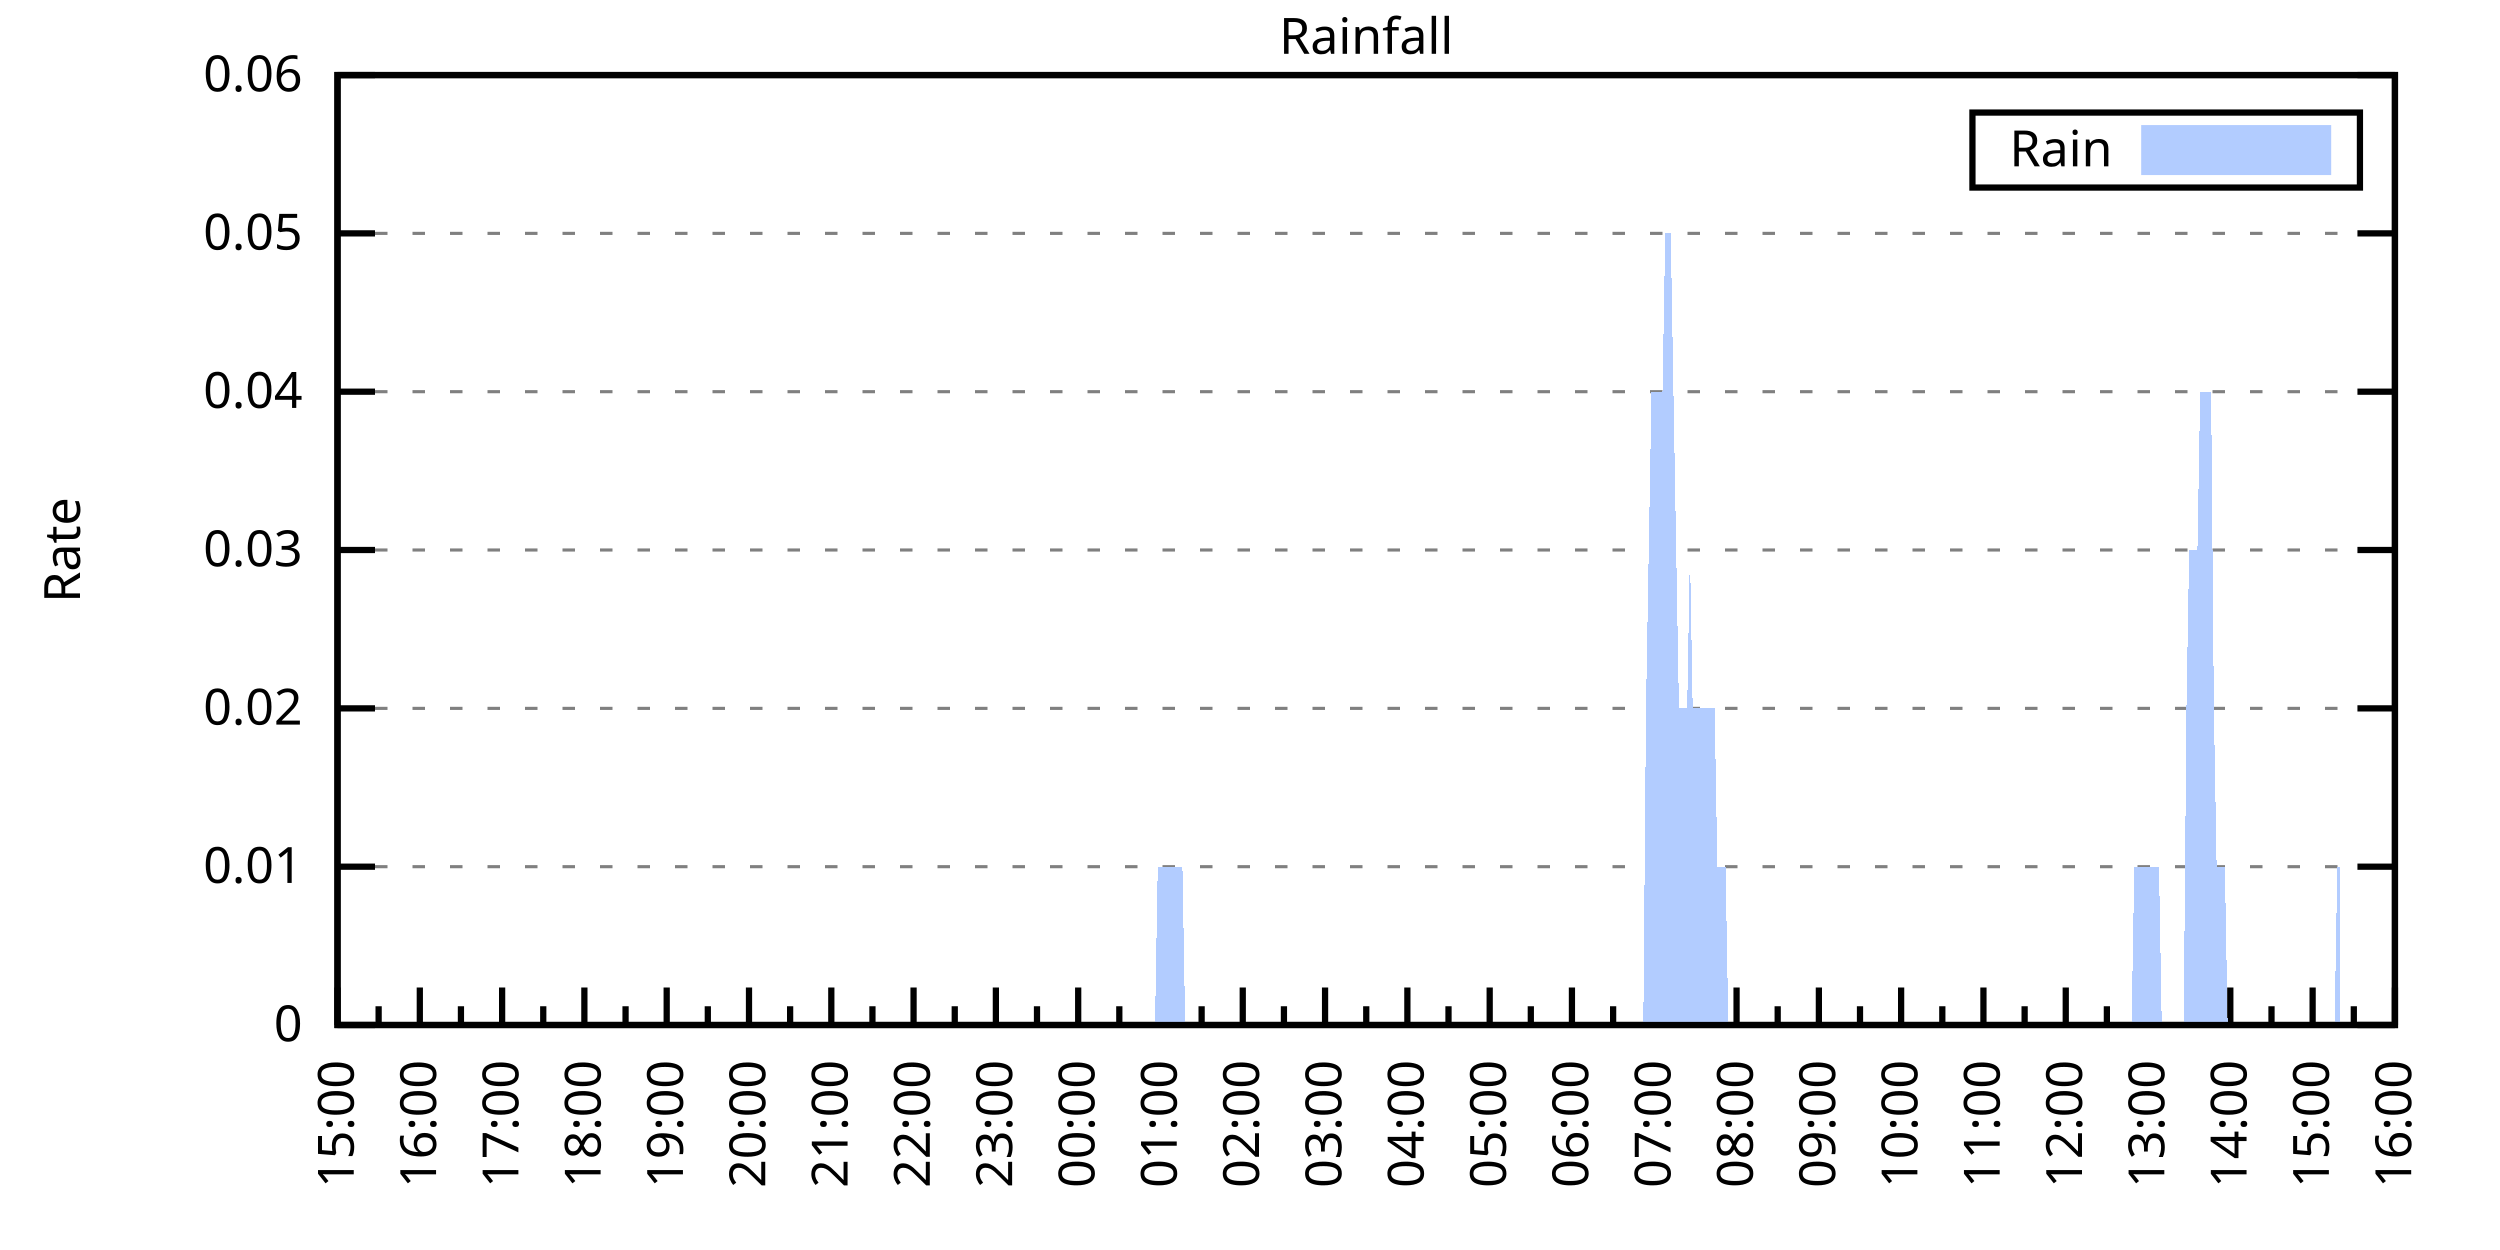
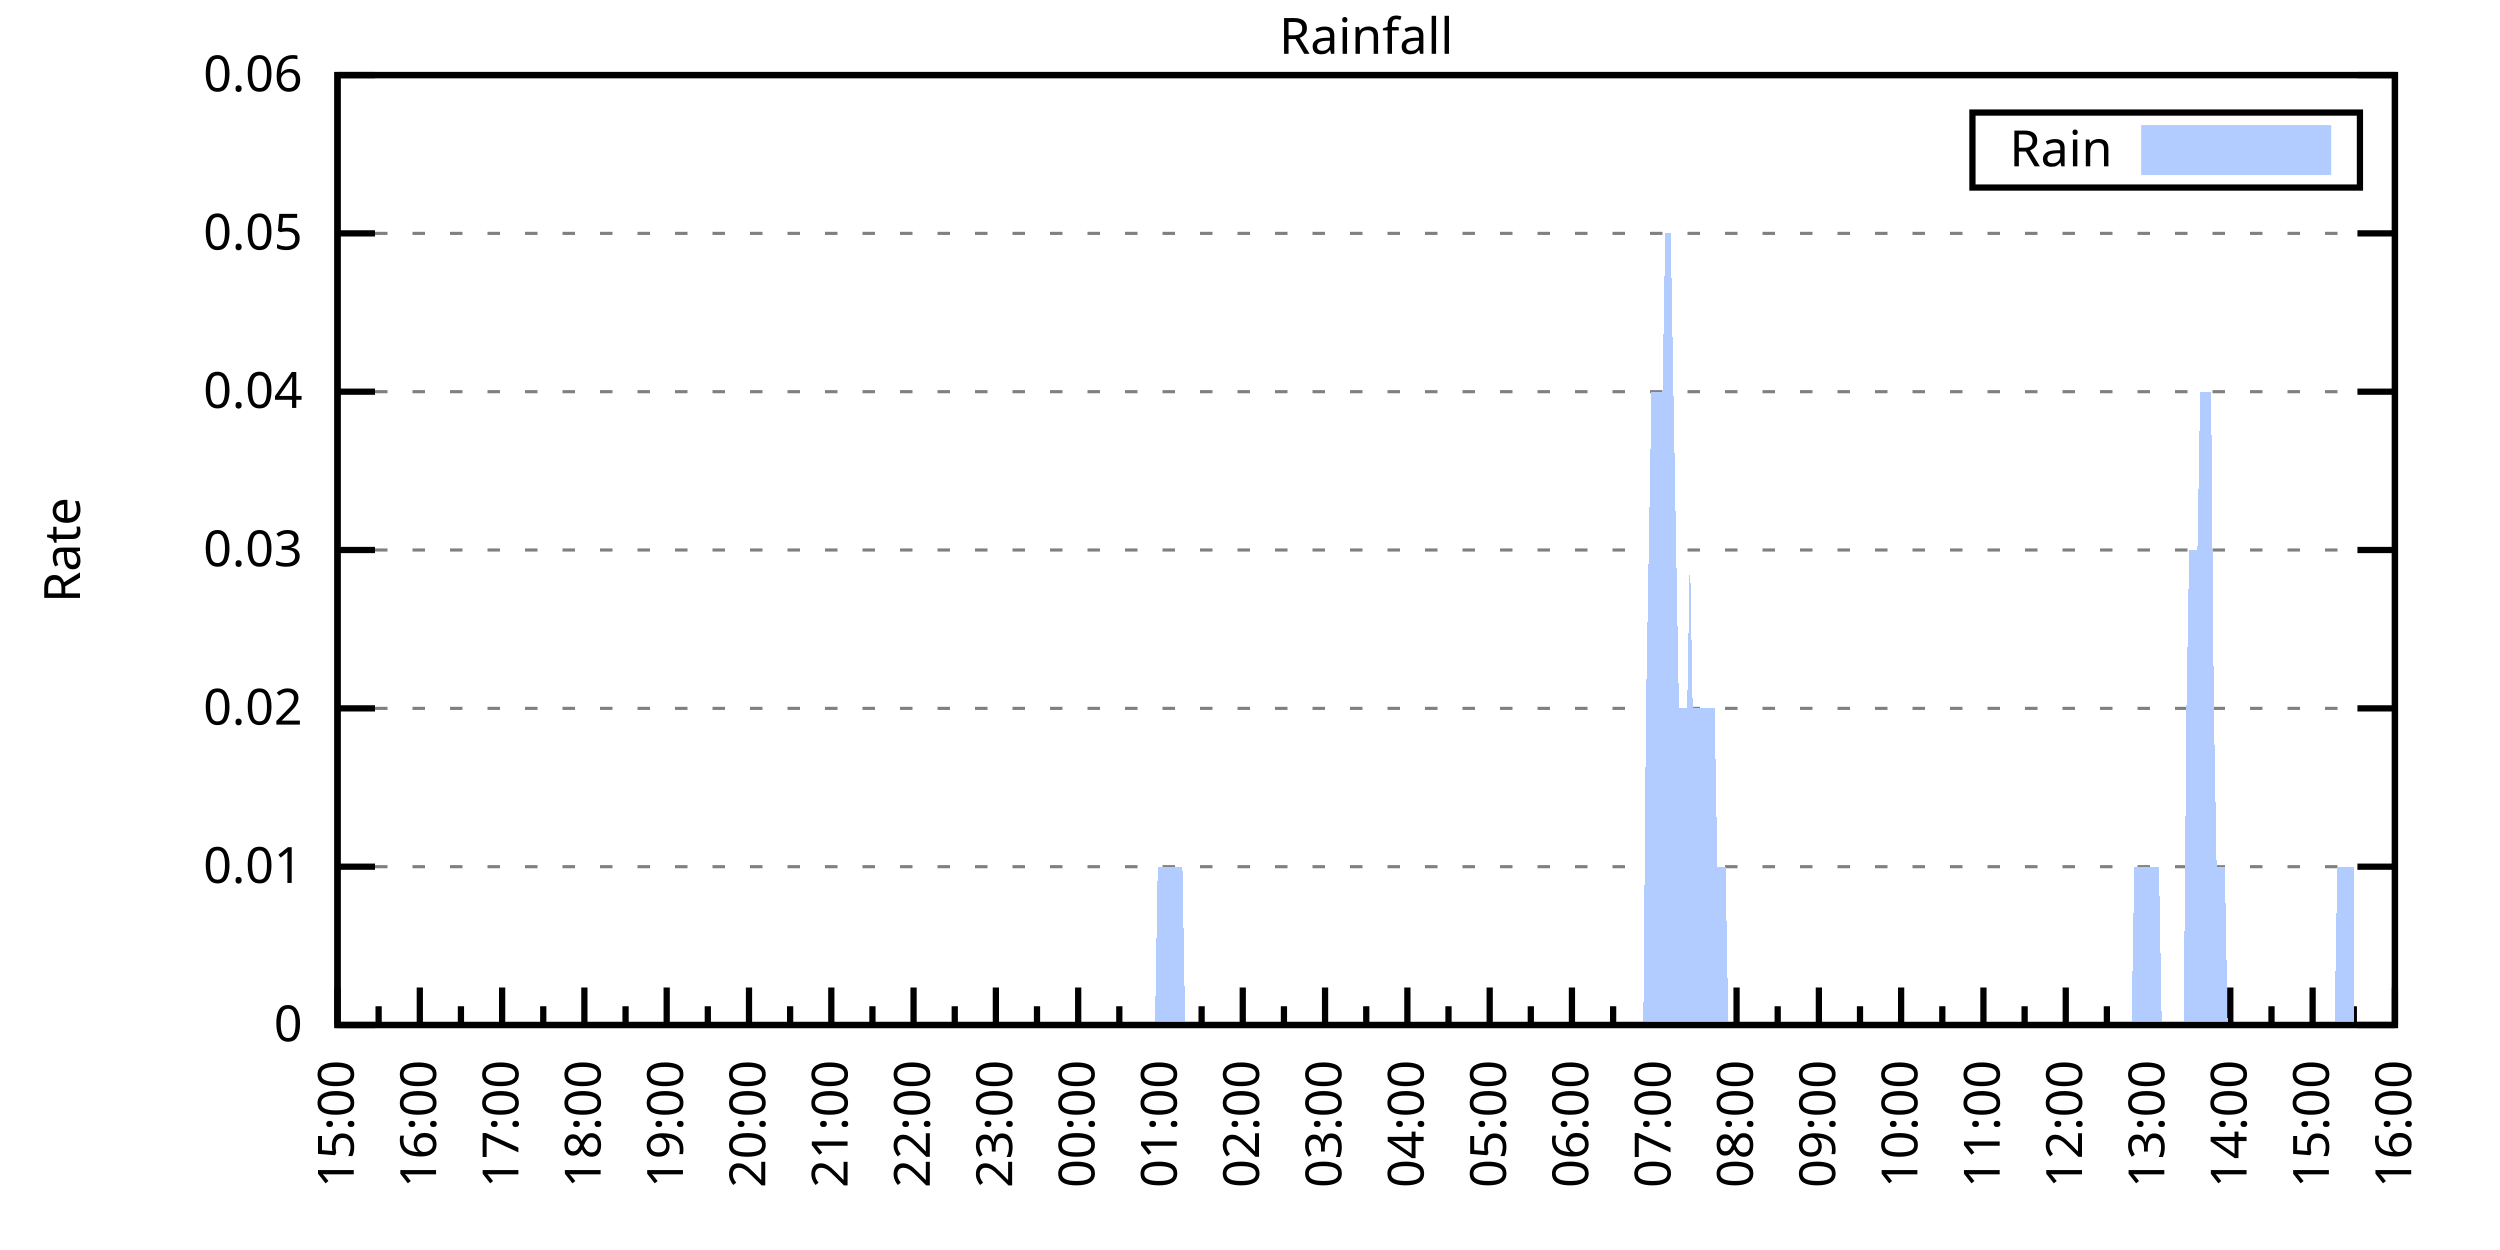
<svg xmlns="http://www.w3.org/2000/svg" xmlns:xlink="http://www.w3.org/1999/xlink" width="400" height="200" viewBox="0 0 400 200">
  <g id="gnuplot_canvas">
    <rect x="0" y="0" width="400" height="200" fill="none" />
    <defs>
      <circle id="gpDot" r="0.5" stroke-width="0.5" stroke="currentColor" />
      <path id="gpPt0" stroke-width="0.333" stroke="currentColor" d="M-1,0 h2 M0,-1 v2" />
      <path id="gpPt1" stroke-width="0.333" stroke="currentColor" d="M-1,-1 L1,1 M1,-1 L-1,1" />
      <path id="gpPt2" stroke-width="0.333" stroke="currentColor" d="M-1,0 L1,0 M0,-1 L0,1 M-1,-1 L1,1 M-1,1 L1,-1" />
      <rect id="gpPt3" stroke-width="0.333" stroke="currentColor" x="-1" y="-1" width="2" height="2" />
      <rect id="gpPt4" stroke-width="0.333" stroke="currentColor" fill="currentColor" x="-1" y="-1" width="2" height="2" />
      <circle id="gpPt5" stroke-width="0.333" stroke="currentColor" cx="0" cy="0" r="1" />
      <use xlink:href="#gpPt5" id="gpPt6" fill="currentColor" stroke="none" />
      <path id="gpPt7" stroke-width="0.333" stroke="currentColor" d="M0,-1.33 L-1.33,0.67 L1.33,0.67 z" />
      <use xlink:href="#gpPt7" id="gpPt8" fill="currentColor" stroke="none" />
      <use xlink:href="#gpPt7" id="gpPt9" stroke="currentColor" transform="rotate(180)" />
      <use xlink:href="#gpPt9" id="gpPt10" fill="currentColor" stroke="none" />
      <use xlink:href="#gpPt3" id="gpPt11" stroke="currentColor" transform="rotate(45)" />
      <use xlink:href="#gpPt11" id="gpPt12" fill="currentColor" stroke="none" />
      <path id="gpPt13" stroke-width="0.333" stroke="currentColor" d="M0,1.330 L1.265,0.411 L0.782,-1.067 L-0.782,-1.076 L-1.265,0.411 z" />
      <use xlink:href="#gpPt13" id="gpPt14" fill="currentColor" stroke="none" />
      <filter id="textbox" filterUnits="objectBoundingBox" x="0" y="0" height="1" width="1">
        <feFlood flood-color="white" flood-opacity="1" result="bgnd" />
        <feComposite in="SourceGraphic" in2="bgnd" operator="atop" />
      </filter>
      <filter id="greybox" filterUnits="objectBoundingBox" x="0" y="0" height="1" width="1">
        <feFlood flood-color="lightgrey" flood-opacity="1" result="grey" />
        <feComposite in="SourceGraphic" in2="grey" operator="atop" />
      </filter>
    </defs>
    <g fill="none" color="white" stroke="currentColor" stroke-width="1.00" stroke-linecap="butt" stroke-linejoin="miter">
</g>
    <g fill="none" color="black" stroke="currentColor" stroke-width="1.00" stroke-linecap="butt" stroke-linejoin="miter">
      <g stroke="none" shape-rendering="crispEdges">
        <polygon fill="rgb(255, 255, 255)" points="54.00,164.00 383.18,164.00 383.18,12.02 54.00,12.02 " />
      </g>
    </g>
    <g fill="none" color="black" stroke="currentColor" stroke-width="1.00" stroke-linecap="butt" stroke-linejoin="miter">
</g>
    <g fill="none" color="black" stroke="black" stroke-width="0.50" stroke-linecap="butt" stroke-linejoin="miter">
</g>
    <g fill="none" color="gray" stroke="currentColor" stroke-width="0.50" stroke-linecap="butt" stroke-linejoin="miter">
      <path stroke="gray" stroke-dasharray="2,4" class="gridline" d="M54.00,164.00 L383.19,164.00  " />
    </g>
    <g fill="none" color="gray" stroke="gray" stroke-width="1.00" stroke-linecap="butt" stroke-linejoin="miter">
</g>
    <g fill="none" color="black" stroke="currentColor" stroke-width="1.00" stroke-linecap="butt" stroke-linejoin="miter">
      <path stroke="black" d="M54.00,164.00 L60.00,164.00 M383.19,164.00 L377.19,164.00  " />
      <g transform="translate(48.40,166.60)" stroke="none" fill="black" font-family="Sans" font-size="8.00" text-anchor="end">
        <text>
          <tspan font-family="Sans"> 0</tspan>
        </text>
      </g>
    </g>
    <g fill="none" color="black" stroke="currentColor" stroke-width="1.00" stroke-linecap="butt" stroke-linejoin="miter">
</g>
    <g fill="none" color="black" stroke="black" stroke-width="0.50" stroke-linecap="butt" stroke-linejoin="miter">
</g>
    <g fill="none" color="gray" stroke="currentColor" stroke-width="0.50" stroke-linecap="butt" stroke-linejoin="miter">
      <path stroke="gray" stroke-dasharray="2,4" class="gridline" d="M54.00,138.67 L383.19,138.67  " />
    </g>
    <g fill="none" color="gray" stroke="gray" stroke-width="1.00" stroke-linecap="butt" stroke-linejoin="miter">
</g>
    <g fill="none" color="black" stroke="currentColor" stroke-width="1.00" stroke-linecap="butt" stroke-linejoin="miter">
      <path stroke="black" d="M54.00,138.67 L60.00,138.67 M383.19,138.67 L377.19,138.67  " />
      <g transform="translate(48.40,141.27)" stroke="none" fill="black" font-family="Sans" font-size="8.00" text-anchor="end">
        <text>
          <tspan font-family="Sans"> 0.01</tspan>
        </text>
      </g>
    </g>
    <g fill="none" color="black" stroke="currentColor" stroke-width="1.00" stroke-linecap="butt" stroke-linejoin="miter">
</g>
    <g fill="none" color="black" stroke="black" stroke-width="0.50" stroke-linecap="butt" stroke-linejoin="miter">
</g>
    <g fill="none" color="gray" stroke="currentColor" stroke-width="0.50" stroke-linecap="butt" stroke-linejoin="miter">
      <path stroke="gray" stroke-dasharray="2,4" class="gridline" d="M54.00,113.34 L383.19,113.34  " />
    </g>
    <g fill="none" color="gray" stroke="gray" stroke-width="1.00" stroke-linecap="butt" stroke-linejoin="miter">
</g>
    <g fill="none" color="black" stroke="currentColor" stroke-width="1.00" stroke-linecap="butt" stroke-linejoin="miter">
      <path stroke="black" d="M54.00,113.34 L60.00,113.34 M383.19,113.34 L377.19,113.34  " />
      <g transform="translate(48.40,115.94)" stroke="none" fill="black" font-family="Sans" font-size="8.00" text-anchor="end">
        <text>
          <tspan font-family="Sans"> 0.02</tspan>
        </text>
      </g>
    </g>
    <g fill="none" color="black" stroke="currentColor" stroke-width="1.00" stroke-linecap="butt" stroke-linejoin="miter">
</g>
    <g fill="none" color="black" stroke="black" stroke-width="0.50" stroke-linecap="butt" stroke-linejoin="miter">
</g>
    <g fill="none" color="gray" stroke="currentColor" stroke-width="0.50" stroke-linecap="butt" stroke-linejoin="miter">
      <path stroke="gray" stroke-dasharray="2,4" class="gridline" d="M54.00,88.00 L383.19,88.00  " />
    </g>
    <g fill="none" color="gray" stroke="gray" stroke-width="1.00" stroke-linecap="butt" stroke-linejoin="miter">
</g>
    <g fill="none" color="black" stroke="currentColor" stroke-width="1.00" stroke-linecap="butt" stroke-linejoin="miter">
      <path stroke="black" d="M54.00,88.00 L60.00,88.00 M383.19,88.00 L377.19,88.00  " />
      <g transform="translate(48.40,90.60)" stroke="none" fill="black" font-family="Sans" font-size="8.00" text-anchor="end">
        <text>
          <tspan font-family="Sans"> 0.03</tspan>
        </text>
      </g>
    </g>
    <g fill="none" color="black" stroke="currentColor" stroke-width="1.00" stroke-linecap="butt" stroke-linejoin="miter">
</g>
    <g fill="none" color="black" stroke="black" stroke-width="0.50" stroke-linecap="butt" stroke-linejoin="miter">
</g>
    <g fill="none" color="gray" stroke="currentColor" stroke-width="0.50" stroke-linecap="butt" stroke-linejoin="miter">
      <path stroke="gray" stroke-dasharray="2,4" class="gridline" d="M54.00,62.67 L383.19,62.67  " />
    </g>
    <g fill="none" color="gray" stroke="gray" stroke-width="1.00" stroke-linecap="butt" stroke-linejoin="miter">
</g>
    <g fill="none" color="black" stroke="currentColor" stroke-width="1.00" stroke-linecap="butt" stroke-linejoin="miter">
      <path stroke="black" d="M54.00,62.67 L60.00,62.67 M383.19,62.67 L377.19,62.67  " />
      <g transform="translate(48.40,65.27)" stroke="none" fill="black" font-family="Sans" font-size="8.00" text-anchor="end">
        <text>
          <tspan font-family="Sans"> 0.04</tspan>
        </text>
      </g>
    </g>
    <g fill="none" color="black" stroke="currentColor" stroke-width="1.00" stroke-linecap="butt" stroke-linejoin="miter">
</g>
    <g fill="none" color="black" stroke="black" stroke-width="0.50" stroke-linecap="butt" stroke-linejoin="miter">
</g>
    <g fill="none" color="gray" stroke="currentColor" stroke-width="0.50" stroke-linecap="butt" stroke-linejoin="miter">
      <path stroke="gray" stroke-dasharray="2,4" class="gridline" d="M54.00,37.34 L383.19,37.34  " />
    </g>
    <g fill="none" color="gray" stroke="gray" stroke-width="1.00" stroke-linecap="butt" stroke-linejoin="miter">
</g>
    <g fill="none" color="black" stroke="currentColor" stroke-width="1.00" stroke-linecap="butt" stroke-linejoin="miter">
      <path stroke="black" d="M54.00,37.34 L60.00,37.34 M383.19,37.34 L377.19,37.34  " />
      <g transform="translate(48.40,39.94)" stroke="none" fill="black" font-family="Sans" font-size="8.00" text-anchor="end">
        <text>
          <tspan font-family="Sans"> 0.05</tspan>
        </text>
      </g>
    </g>
    <g fill="none" color="black" stroke="currentColor" stroke-width="1.00" stroke-linecap="butt" stroke-linejoin="miter">
</g>
    <g fill="none" color="black" stroke="black" stroke-width="0.50" stroke-linecap="butt" stroke-linejoin="miter">
</g>
    <g fill="none" color="gray" stroke="currentColor" stroke-width="0.50" stroke-linecap="butt" stroke-linejoin="miter">
      <path stroke="gray" stroke-dasharray="2,4" class="gridline" d="M54.00,12.01 L383.19,12.01  " />
    </g>
    <g fill="none" color="gray" stroke="gray" stroke-width="1.00" stroke-linecap="butt" stroke-linejoin="miter">
</g>
    <g fill="none" color="black" stroke="currentColor" stroke-width="1.00" stroke-linecap="butt" stroke-linejoin="miter">
      <path stroke="black" d="M54.00,12.01 L60.00,12.01 M383.19,12.01 L377.19,12.01  " />
      <g transform="translate(48.40,14.61)" stroke="none" fill="black" font-family="Sans" font-size="8.00" text-anchor="end">
        <text>
          <tspan font-family="Sans"> 0.06</tspan>
        </text>
      </g>
    </g>
    <g fill="none" color="black" stroke="currentColor" stroke-width="1.00" stroke-linecap="butt" stroke-linejoin="miter">
      <path stroke="black" d="M54.00,164.00 L54.00,158.00  " />
      <g transform="translate(56.60,169.60) rotate(270)" stroke="none" fill="black" font-family="Sans" font-size="8.00" text-anchor="end">
        <text>
          <tspan font-family="Sans">15:00</tspan>
        </text>
      </g>
    </g>
    <g fill="none" color="black" stroke="currentColor" stroke-width="1.00" stroke-linecap="butt" stroke-linejoin="miter">
      <path stroke="black" d="M60.58,164.00 L60.58,161.00 M67.17,164.00 L67.17,158.00  " />
      <g transform="translate(69.77,169.60) rotate(270)" stroke="none" fill="black" font-family="Sans" font-size="8.00" text-anchor="end">
        <text>
          <tspan font-family="Sans">16:00</tspan>
        </text>
      </g>
    </g>
    <g fill="none" color="black" stroke="currentColor" stroke-width="1.00" stroke-linecap="butt" stroke-linejoin="miter">
      <path stroke="black" d="M73.75,164.00 L73.75,161.00 M80.34,164.00 L80.34,158.00  " />
      <g transform="translate(82.94,169.60) rotate(270)" stroke="none" fill="black" font-family="Sans" font-size="8.00" text-anchor="end">
        <text>
          <tspan font-family="Sans">17:00</tspan>
        </text>
      </g>
    </g>
    <g fill="none" color="black" stroke="currentColor" stroke-width="1.00" stroke-linecap="butt" stroke-linejoin="miter">
      <path stroke="black" d="M86.92,164.00 L86.92,161.00 M93.50,164.00 L93.50,158.00  " />
      <g transform="translate(96.10,169.60) rotate(270)" stroke="none" fill="black" font-family="Sans" font-size="8.00" text-anchor="end">
        <text>
          <tspan font-family="Sans">18:00</tspan>
        </text>
      </g>
    </g>
    <g fill="none" color="black" stroke="currentColor" stroke-width="1.00" stroke-linecap="butt" stroke-linejoin="miter">
      <path stroke="black" d="M100.09,164.00 L100.09,161.00 M106.67,164.00 L106.67,158.00  " />
      <g transform="translate(109.27,169.60) rotate(270)" stroke="none" fill="black" font-family="Sans" font-size="8.00" text-anchor="end">
        <text>
          <tspan font-family="Sans">19:00</tspan>
        </text>
      </g>
    </g>
    <g fill="none" color="black" stroke="currentColor" stroke-width="1.00" stroke-linecap="butt" stroke-linejoin="miter">
      <path stroke="black" d="M113.25,164.00 L113.25,161.00 M119.84,164.00 L119.84,158.00  " />
      <g transform="translate(122.44,169.60) rotate(270)" stroke="none" fill="black" font-family="Sans" font-size="8.00" text-anchor="end">
        <text>
          <tspan font-family="Sans">20:00</tspan>
        </text>
      </g>
    </g>
    <g fill="none" color="black" stroke="currentColor" stroke-width="1.00" stroke-linecap="butt" stroke-linejoin="miter">
      <path stroke="black" d="M126.42,164.00 L126.42,161.00 M133.01,164.00 L133.01,158.00  " />
      <g transform="translate(135.61,169.60) rotate(270)" stroke="none" fill="black" font-family="Sans" font-size="8.00" text-anchor="end">
        <text>
          <tspan font-family="Sans">21:00</tspan>
        </text>
      </g>
    </g>
    <g fill="none" color="black" stroke="currentColor" stroke-width="1.00" stroke-linecap="butt" stroke-linejoin="miter">
      <path stroke="black" d="M139.59,164.00 L139.59,161.00 M146.17,164.00 L146.17,158.00  " />
      <g transform="translate(148.77,169.60) rotate(270)" stroke="none" fill="black" font-family="Sans" font-size="8.00" text-anchor="end">
        <text>
          <tspan font-family="Sans">22:00</tspan>
        </text>
      </g>
    </g>
    <g fill="none" color="black" stroke="currentColor" stroke-width="1.00" stroke-linecap="butt" stroke-linejoin="miter">
      <path stroke="black" d="M152.76,164.00 L152.76,161.00 M159.34,164.00 L159.34,158.00  " />
      <g transform="translate(161.94,169.60) rotate(270)" stroke="none" fill="black" font-family="Sans" font-size="8.00" text-anchor="end">
        <text>
          <tspan font-family="Sans">23:00</tspan>
        </text>
      </g>
    </g>
    <g fill="none" color="black" stroke="currentColor" stroke-width="1.00" stroke-linecap="butt" stroke-linejoin="miter">
      <path stroke="black" d="M165.92,164.00 L165.92,161.00 M172.51,164.00 L172.51,158.00  " />
      <g transform="translate(175.11,169.60) rotate(270)" stroke="none" fill="black" font-family="Sans" font-size="8.00" text-anchor="end">
        <text>
          <tspan font-family="Sans">00:00</tspan>
        </text>
      </g>
    </g>
    <g fill="none" color="black" stroke="currentColor" stroke-width="1.00" stroke-linecap="butt" stroke-linejoin="miter">
      <path stroke="black" d="M179.09,164.00 L179.09,161.00 M185.68,164.00 L185.68,158.00  " />
      <g transform="translate(188.28,169.60) rotate(270)" stroke="none" fill="black" font-family="Sans" font-size="8.00" text-anchor="end">
        <text>
          <tspan font-family="Sans">01:00</tspan>
        </text>
      </g>
    </g>
    <g fill="none" color="black" stroke="currentColor" stroke-width="1.00" stroke-linecap="butt" stroke-linejoin="miter">
      <path stroke="black" d="M192.26,164.00 L192.26,161.00 M198.84,164.00 L198.84,158.00  " />
      <g transform="translate(201.44,169.60) rotate(270)" stroke="none" fill="black" font-family="Sans" font-size="8.00" text-anchor="end">
        <text>
          <tspan font-family="Sans">02:00</tspan>
        </text>
      </g>
    </g>
    <g fill="none" color="black" stroke="currentColor" stroke-width="1.00" stroke-linecap="butt" stroke-linejoin="miter">
      <path stroke="black" d="M205.43,164.00 L205.43,161.00 M212.01,164.00 L212.01,158.00  " />
      <g transform="translate(214.61,169.60) rotate(270)" stroke="none" fill="black" font-family="Sans" font-size="8.00" text-anchor="end">
        <text>
          <tspan font-family="Sans">03:00</tspan>
        </text>
      </g>
    </g>
    <g fill="none" color="black" stroke="currentColor" stroke-width="1.00" stroke-linecap="butt" stroke-linejoin="miter">
      <path stroke="black" d="M218.60,164.00 L218.60,161.00 M225.18,164.00 L225.18,158.00  " />
      <g transform="translate(227.78,169.60) rotate(270)" stroke="none" fill="black" font-family="Sans" font-size="8.00" text-anchor="end">
        <text>
          <tspan font-family="Sans">04:00</tspan>
        </text>
      </g>
    </g>
    <g fill="none" color="black" stroke="currentColor" stroke-width="1.00" stroke-linecap="butt" stroke-linejoin="miter">
      <path stroke="black" d="M231.76,164.00 L231.76,161.00 M238.35,164.00 L238.35,158.00  " />
      <g transform="translate(240.95,169.60) rotate(270)" stroke="none" fill="black" font-family="Sans" font-size="8.00" text-anchor="end">
        <text>
          <tspan font-family="Sans">05:00</tspan>
        </text>
      </g>
    </g>
    <g fill="none" color="black" stroke="currentColor" stroke-width="1.00" stroke-linecap="butt" stroke-linejoin="miter">
      <path stroke="black" d="M244.93,164.00 L244.93,161.00 M251.51,164.00 L251.51,158.00  " />
      <g transform="translate(254.11,169.60) rotate(270)" stroke="none" fill="black" font-family="Sans" font-size="8.00" text-anchor="end">
        <text>
          <tspan font-family="Sans">06:00</tspan>
        </text>
      </g>
    </g>
    <g fill="none" color="black" stroke="currentColor" stroke-width="1.00" stroke-linecap="butt" stroke-linejoin="miter">
      <path stroke="black" d="M258.10,164.00 L258.10,161.00 M264.68,164.00 L264.68,158.00  " />
      <g transform="translate(267.28,169.60) rotate(270)" stroke="none" fill="black" font-family="Sans" font-size="8.00" text-anchor="end">
        <text>
          <tspan font-family="Sans">07:00</tspan>
        </text>
      </g>
    </g>
    <g fill="none" color="black" stroke="currentColor" stroke-width="1.00" stroke-linecap="butt" stroke-linejoin="miter">
      <path stroke="black" d="M271.27,164.00 L271.27,161.00 M277.85,164.00 L277.85,158.00  " />
      <g transform="translate(280.45,169.60) rotate(270)" stroke="none" fill="black" font-family="Sans" font-size="8.00" text-anchor="end">
        <text>
          <tspan font-family="Sans">08:00</tspan>
        </text>
      </g>
    </g>
    <g fill="none" color="black" stroke="currentColor" stroke-width="1.00" stroke-linecap="butt" stroke-linejoin="miter">
      <path stroke="black" d="M284.43,164.00 L284.43,161.00 M291.02,164.00 L291.02,158.00  " />
      <g transform="translate(293.62,169.60) rotate(270)" stroke="none" fill="black" font-family="Sans" font-size="8.00" text-anchor="end">
        <text>
          <tspan font-family="Sans">09:00</tspan>
        </text>
      </g>
    </g>
    <g fill="none" color="black" stroke="currentColor" stroke-width="1.00" stroke-linecap="butt" stroke-linejoin="miter">
      <path stroke="black" d="M297.60,164.00 L297.60,161.00 M304.18,164.00 L304.18,158.00  " />
      <g transform="translate(306.78,169.60) rotate(270)" stroke="none" fill="black" font-family="Sans" font-size="8.00" text-anchor="end">
        <text>
          <tspan font-family="Sans">10:00</tspan>
        </text>
      </g>
    </g>
    <g fill="none" color="black" stroke="currentColor" stroke-width="1.00" stroke-linecap="butt" stroke-linejoin="miter">
      <path stroke="black" d="M310.77,164.00 L310.77,161.00 M317.35,164.00 L317.35,158.00  " />
      <g transform="translate(319.95,169.60) rotate(270)" stroke="none" fill="black" font-family="Sans" font-size="8.00" text-anchor="end">
        <text>
          <tspan font-family="Sans">11:00</tspan>
        </text>
      </g>
    </g>
    <g fill="none" color="black" stroke="currentColor" stroke-width="1.00" stroke-linecap="butt" stroke-linejoin="miter">
      <path stroke="black" d="M323.94,164.00 L323.94,161.00 M330.52,164.00 L330.52,158.00  " />
      <g transform="translate(333.12,169.60) rotate(270)" stroke="none" fill="black" font-family="Sans" font-size="8.00" text-anchor="end">
        <text>
          <tspan font-family="Sans">12:00</tspan>
        </text>
      </g>
    </g>
    <g fill="none" color="black" stroke="currentColor" stroke-width="1.00" stroke-linecap="butt" stroke-linejoin="miter">
      <path stroke="black" d="M337.10,164.00 L337.10,161.00 M343.69,164.00 L343.69,158.00  " />
      <g transform="translate(346.29,169.60) rotate(270)" stroke="none" fill="black" font-family="Sans" font-size="8.00" text-anchor="end">
        <text>
          <tspan font-family="Sans">13:00</tspan>
        </text>
      </g>
    </g>
    <g fill="none" color="black" stroke="currentColor" stroke-width="1.00" stroke-linecap="butt" stroke-linejoin="miter">
      <path stroke="black" d="M350.27,164.00 L350.27,161.00 M356.85,164.00 L356.85,158.00  " />
      <g transform="translate(359.45,169.60) rotate(270)" stroke="none" fill="black" font-family="Sans" font-size="8.00" text-anchor="end">
        <text>
          <tspan font-family="Sans">14:00</tspan>
        </text>
      </g>
    </g>
    <g fill="none" color="black" stroke="currentColor" stroke-width="1.00" stroke-linecap="butt" stroke-linejoin="miter">
      <path stroke="black" d="M363.44,164.00 L363.44,161.00 M370.02,164.00 L370.02,158.00  " />
      <g transform="translate(372.62,169.60) rotate(270)" stroke="none" fill="black" font-family="Sans" font-size="8.00" text-anchor="end">
        <text>
          <tspan font-family="Sans">15:00</tspan>
        </text>
      </g>
    </g>
    <g fill="none" color="black" stroke="currentColor" stroke-width="1.00" stroke-linecap="butt" stroke-linejoin="miter">
      <path stroke="black" d="M376.61,164.00 L376.61,161.00 M383.19,164.00 L383.19,158.00  " />
      <g transform="translate(385.79,169.60) rotate(270)" stroke="none" fill="black" font-family="Sans" font-size="8.00" text-anchor="end">
        <text>
          <tspan font-family="Sans">16:00</tspan>
        </text>
      </g>
    </g>
    <g fill="none" color="black" stroke="currentColor" stroke-width="1.00" stroke-linecap="butt" stroke-linejoin="miter">
</g>
    <g fill="none" color="black" stroke="currentColor" stroke-width="1.00" stroke-linecap="butt" stroke-linejoin="miter">
      <path stroke="black" d="M54.00,12.01 L54.00,164.00 L383.19,164.00 L383.19,12.01 L54.00,12.01 Z  " />
    </g>
    <g fill="none" color="black" stroke="currentColor" stroke-width="1.00" stroke-linecap="butt" stroke-linejoin="miter">
      <g transform="translate(12.80,88.01) rotate(270)" stroke="none" fill="black" font-family="Sans" font-size="8.00" text-anchor="middle">
        <text>
          <tspan font-family="Sans">Rate</tspan>
        </text>
      </g>
    </g>
    <g fill="none" color="black" stroke="currentColor" stroke-width="1.00" stroke-linecap="butt" stroke-linejoin="miter">
</g>
    <g fill="none" color="black" stroke="currentColor" stroke-width="1.00" stroke-linecap="butt" stroke-linejoin="miter">
      <path stroke="black" d="M315.59,30.01 L315.59,18.01 L377.59,18.01 L377.59,30.01 L315.59,30.01 Z  " />
    </g>
    <g id="Rainfall_plot_1">
      <g fill="none" color="white" stroke="black" stroke-width="2.00" stroke-linecap="butt" stroke-linejoin="miter">
</g>
      <g fill="none" color="black" stroke="currentColor" stroke-width="2.00" stroke-linecap="butt" stroke-linejoin="miter">
        <g transform="translate(337.99,26.61)" stroke="none" fill="black" font-family="Sans" font-size="8.00" text-anchor="end">
          <text>
            <tspan font-family="Sans">Rain</tspan>
          </text>
        </g>
      </g>
      <g fill="none" color="black" stroke="currentColor" stroke-width="2.00" stroke-linecap="butt" stroke-linejoin="miter">
        <g stroke="none" shape-rendering="crispEdges">
          <polygon fill="rgb(178, 204, 255)" points="343.59,27.01 371.99,27.01 371.99,21.01 343.59,21.01 " />
        </g>
        <path stroke="rgb(178, 204, 255)" d="M343.59,27.01 L371.99,27.01 L371.99,21.01 L343.59,21.01 L343.59,27.01 Z  " />
      </g>
      <g fill="none" color="black" stroke="currentColor" stroke-width="2.00" stroke-linecap="butt" stroke-linejoin="miter">
        <g stroke="none" shape-rendering="crispEdges">
-           <polygon fill="rgb(178, 204, 255)" points="58.83,164.00 59.27,164.00 59.71,164.00 60.14,164.00 60.58,164.00 61.02,164.00 61.46,164.00 61.90,164.00 62.34,164.00 62.78,164.00 63.22,164.00 63.66,164.00 64.10,164.00 64.53,164.00 64.97,164.00 65.41,164.00 65.85,164.00 66.29,164.00 66.73,164.00 67.17,164.00 67.61,164.00 68.05,164.00 68.48,164.00 68.92,164.00 69.36,164.00 69.80,164.00 70.24,164.00 70.68,164.00 71.12,164.00 71.56,164.00 72.00,164.00 72.43,164.00 72.87,164.00 73.31,164.00 73.75,164.00 74.19,164.00 74.63,164.00 75.07,164.00 75.51,164.00 75.95,164.00 76.38,164.00 76.82,164.00 77.26,164.00 77.70,164.00 78.14,164.00 78.58,164.00 79.02,164.00 79.46,164.00 79.90,164.00 80.34,164.00 80.77,164.00 81.21,164.00 81.65,164.00 82.09,164.00 82.53,164.00 82.97,164.00 83.41,164.00 83.85,164.00 84.29,164.00 84.72,164.00 85.16,164.00 85.60,164.00 86.04,164.00 86.48,164.00 86.92,164.00 87.36,164.00 87.80,164.00 88.24,164.00 88.67,164.00 89.11,164.00 89.55,164.00 89.99,164.00 90.43,164.00 90.87,164.00 91.31,164.00 91.75,164.00 92.19,164.00 92.62,164.00 93.06,164.00 93.50,164.00 93.94,164.00 94.38,164.00 94.82,164.00 95.26,164.00 95.70,164.00 96.14,164.00 96.58,164.00 97.01,164.00 97.45,164.00 97.89,164.00 98.33,164.00 98.77,164.00 99.21,164.00 99.65,164.00 100.09,164.00 100.53,164.00 100.96,164.00 101.40,164.00 101.84,164.00 102.28,164.00 102.72,164.00 103.16,164.00 103.60,164.00 104.04,164.00 104.48,164.00 104.91,164.00 105.35,164.00 105.79,164.00 106.23,164.00 106.67,164.00 107.11,164.00 107.55,164.00 107.99,164.00 108.43,164.00 108.87,164.00 109.30,164.00 109.74,164.00 110.18,164.00 110.62,164.00 111.06,164.00 111.50,164.00 111.94,164.00 112.38,164.00 112.82,164.00 113.25,164.00 113.69,164.00 114.13,164.00 114.57,164.00 115.01,164.00 115.45,164.00 115.89,164.00 116.33,164.00 116.77,164.00 117.20,164.00 117.64,164.00 118.08,164.00 118.52,164.00 118.96,164.00 119.40,164.00 119.84,164.00 120.28,164.00 120.72,164.00 121.15,164.00 121.59,164.00 122.03,164.00 122.47,164.00 122.91,164.00 123.35,164.00 123.79,164.00 124.23,164.00 124.67,164.00 125.11,164.00 125.54,164.00 125.98,164.00 126.42,164.00 126.86,164.00 127.30,164.00 127.74,164.00 128.18,164.00 128.62,164.00 129.06,164.00 129.49,164.00 129.93,164.00 130.37,164.00 130.81,164.00 131.25,164.00 131.69,164.00 132.13,164.00 132.57,164.00 133.01,164.00 133.44,164.00 133.88,164.00 134.32,164.00 134.76,164.00 135.20,164.00 135.64,164.00 136.08,164.00 136.52,164.00 136.96,164.00 137.39,164.00 137.83,164.00 138.27,164.00 138.71,164.00 139.15,164.00 139.59,164.00 140.03,164.00 140.47,164.00 140.91,164.00 141.35,164.00 141.78,164.00 142.22,164.00 142.66,164.00 143.10,164.00 143.54,164.00 143.98,164.00 144.42,164.00 144.86,164.00 145.30,164.00 145.73,164.00 146.17,164.00 146.61,164.00 147.05,164.00 147.49,164.00 147.93,164.00 148.37,164.00 148.81,164.00 149.25,164.00 149.68,164.00 150.12,164.00 150.56,164.00 151.00,164.00 151.44,164.00 151.88,164.00 152.32,164.00 152.76,164.00 153.20,164.00 153.63,164.00 154.07,164.00 154.51,164.00 154.95,164.00 155.39,164.00 155.83,164.00 156.27,164.00 156.71,164.00 157.15,164.00 157.59,164.00 158.02,164.00 158.46,164.00 158.90,164.00 159.34,164.00 159.78,164.00 160.22,164.00 160.66,164.00 161.10,164.00 161.54,164.00 161.97,164.00 162.41,164.00 162.85,164.00 163.29,164.00 163.73,164.00 164.17,164.00 164.61,164.00 165.05,164.00 165.49,164.00 165.92,164.00 166.36,164.00 166.80,164.00 167.24,164.00 167.68,164.00 168.12,164.00 168.56,164.00 169.00,164.00 169.44,164.00 169.87,164.00 170.31,164.00 170.75,164.00 171.19,164.00 171.63,164.00 172.07,164.00 172.51,164.00 172.95,164.00 173.39,164.00 173.83,164.00 174.26,164.00 174.70,164.00 175.14,164.00 175.58,164.00 176.02,164.00 176.46,164.00 176.90,164.00 177.34,164.00 177.78,164.00 178.21,164.00 178.65,164.00 179.09,164.00 179.53,164.00 179.97,164.00 180.41,164.00 180.85,164.00 181.29,164.00 181.73,164.00 182.16,164.00 182.60,164.00 183.04,164.00 183.48,164.00 183.92,164.00 184.36,164.00 184.80,164.00 185.24,138.67 185.68,138.67 186.11,138.67 186.55,138.67 186.99,138.67 187.43,138.67 187.87,138.67 188.31,138.67 188.75,138.67 189.19,138.67 189.63,164.00 190.07,164.00 190.50,164.00 190.94,164.00 191.38,164.00 191.82,164.00 192.26,164.00 192.70,164.00 193.14,164.00 193.58,164.00 194.02,164.00 194.45,164.00 194.89,164.00 195.33,164.00 195.77,164.00 196.21,164.00 196.65,164.00 197.09,164.00 197.53,164.00 197.97,164.00 198.40,164.00 198.84,164.00 199.28,164.00 199.72,164.00 200.16,164.00 200.60,164.00 201.04,164.00 201.48,164.00 201.92,164.00 202.35,164.00 202.79,164.00 203.23,164.00 203.67,164.00 204.11,164.00 204.55,164.00 204.99,164.00 205.43,164.00 205.87,164.00 206.31,164.00 206.74,164.00 207.18,164.00 207.62,164.00 208.06,164.00 208.50,164.00 208.94,164.00 209.38,164.00 209.82,164.00 210.26,164.00 210.69,164.00 211.13,164.00 211.57,164.00 212.01,164.00 212.45,164.00 212.89,164.00 213.33,164.00 213.77,164.00 214.21,164.00 214.64,164.00 215.08,164.00 215.52,164.00 215.96,164.00 216.40,164.00 216.84,164.00 217.28,164.00 217.72,164.00 218.16,164.00 218.60,164.00 219.03,164.00 219.47,164.00 219.91,164.00 220.35,164.00 220.79,164.00 221.23,164.00 221.67,164.00 222.11,164.00 222.55,164.00 222.98,164.00 223.42,164.00 223.86,164.00 224.30,164.00 224.74,164.00 225.18,164.00 225.62,164.00 226.06,164.00 226.50,164.00 226.93,164.00 227.37,164.00 227.81,164.00 228.25,164.00 228.69,164.00 229.13,164.00 229.57,164.00 230.01,164.00 230.45,164.00 230.88,164.00 231.32,164.00 231.76,164.00 232.20,164.00 232.64,164.00 233.08,164.00 233.52,164.00 233.96,164.00 234.40,164.00 234.84,164.00 235.27,164.00 235.71,164.00 236.15,164.00 236.59,164.00 237.03,164.00 237.47,164.00 237.91,164.00 238.35,164.00 238.79,164.00 239.22,164.00 239.66,164.00 240.10,164.00 240.54,164.00 240.98,164.00 241.42,164.00 241.86,164.00 242.30,164.00 242.74,164.00 243.17,164.00 243.61,164.00 244.05,164.00 244.49,164.00 244.93,164.00 245.37,164.00 245.81,164.00 246.25,164.00 246.69,164.00 247.12,164.00 247.56,164.00 248.00,164.00 248.44,164.00 248.88,164.00 249.32,164.00 249.76,164.00 250.20,164.00 250.64,164.00 251.08,164.00 251.51,164.00 251.95,164.00 252.39,164.00 252.83,164.00 253.27,164.00 253.71,164.00 254.15,164.00 254.59,164.00 255.03,164.00 255.46,164.00 255.90,164.00 256.34,164.00 256.78,164.00 257.22,164.00 257.66,164.00 258.10,164.00 258.54,164.00 258.98,164.00 259.41,164.00 259.85,164.00 260.29,164.00 260.73,164.00 261.17,164.00 261.61,164.00 262.05,164.00 262.49,164.00 262.93,164.00 263.36,113.34 263.80,88.00 264.24,62.67 264.68,62.67 265.12,62.67 265.56,62.67 266.00,62.67 266.44,37.34 266.88,37.34 267.32,37.34 267.75,62.67 268.19,88.00 268.63,113.34 269.07,113.34 269.51,113.34 269.95,113.34 270.39,88.00 270.83,113.34 271.27,113.34 271.70,113.34 272.14,113.34 272.58,113.34 273.02,113.34 273.46,113.34 273.90,113.34 274.34,113.34 274.78,138.67 275.22,138.67 275.65,138.67 276.09,138.67 276.53,164.00 276.97,164.00 277.41,164.00 277.85,164.00 278.29,164.00 278.73,164.00 279.17,164.00 279.60,164.00 280.04,164.00 280.48,164.00 280.92,164.00 281.36,164.00 281.80,164.00 282.24,164.00 282.68,164.00 283.12,164.00 283.56,164.00 283.99,164.00 284.43,164.00 284.87,164.00 285.31,164.00 285.75,164.00 286.19,164.00 286.63,164.00 287.07,164.00 287.51,164.00 287.94,164.00 288.38,164.00 288.82,164.00 289.26,164.00 289.70,164.00 290.14,164.00 290.58,164.00 291.02,164.00 291.46,164.00 291.89,164.00 292.33,164.00 292.77,164.00 293.21,164.00 293.65,164.00 294.09,164.00 294.53,164.00 294.97,164.00 295.41,164.00 295.84,164.00 296.28,164.00 296.72,164.00 297.16,164.00 297.60,164.00 298.04,164.00 298.48,164.00 298.92,164.00 299.36,164.00 299.80,164.00 300.23,164.00 300.67,164.00 301.11,164.00 301.55,164.00 301.99,164.00 302.43,164.00 302.87,164.00 303.31,164.00 303.75,164.00 304.18,164.00 304.62,164.00 305.06,164.00 305.50,164.00 305.94,164.00 306.38,164.00 306.82,164.00 307.26,164.00 307.70,164.00 308.13,164.00 308.57,164.00 309.01,164.00 309.45,164.00 309.89,164.00 310.33,164.00 310.77,164.00 311.21,164.00 311.65,164.00 312.08,164.00 312.52,164.00 312.96,164.00 313.40,164.00 313.84,164.00 314.28,164.00 314.72,164.00 315.16,164.00 315.60,164.00 316.04,164.00 316.47,164.00 316.91,164.00 317.35,164.00 317.79,164.00 318.23,164.00 318.67,164.00 319.11,164.00 319.55,164.00 319.99,164.00 320.42,164.00 320.86,164.00 321.30,164.00 321.74,164.00 322.18,164.00 322.62,164.00 323.06,164.00 323.50,164.00 323.94,164.00 324.37,164.00 324.81,164.00 325.25,164.00 325.69,164.00 326.13,164.00 326.57,164.00 327.01,164.00 327.45,164.00 327.89,164.00 328.33,164.00 328.76,164.00 329.20,164.00 329.64,164.00 330.08,164.00 330.52,164.00 330.96,164.00 331.40,164.00 331.84,164.00 332.28,164.00 332.71,164.00 333.15,164.00 333.59,164.00 334.03,164.00 334.47,164.00 334.91,164.00 335.35,164.00 335.79,164.00 336.23,164.00 336.66,164.00 337.10,164.00 337.54,164.00 337.98,164.00 338.42,164.00 338.86,164.00 339.30,164.00 339.74,164.00 340.18,164.00 340.61,164.00 341.05,164.00 341.49,138.67 341.93,138.67 342.37,138.67 342.81,138.67 343.25,138.67 343.69,138.67 344.13,138.67 344.57,138.67 345.00,138.67 345.44,138.67 345.88,164.00 346.32,164.00 346.76,164.00 347.20,164.00 347.64,164.00 348.08,164.00 348.52,164.00 348.95,164.00 349.39,164.00 349.83,113.34 350.27,88.00 350.71,88.00 351.15,88.00 351.59,88.00 352.03,62.67 352.47,62.67 352.90,62.67 353.34,62.67 353.78,62.67 354.22,113.34 354.66,138.67 355.10,138.67 355.54,138.67 355.98,138.67 356.42,164.00 356.85,164.00 357.29,164.00 357.73,164.00 358.17,164.00 358.61,164.00 359.05,164.00 359.49,164.00 359.93,164.00 360.37,164.00 360.81,164.00 361.24,164.00 361.68,164.00 362.12,164.00 362.56,164.00 363.00,164.00 363.44,164.00 363.88,164.00 364.32,164.00 364.76,164.00 365.19,164.00 365.63,164.00 366.07,164.00 366.51,164.00 366.95,164.00 367.39,164.00 367.83,164.00 368.27,164.00 368.71,164.00 369.14,164.00 369.58,164.00 370.02,164.00 370.46,164.00 370.90,164.00 371.34,164.00 371.78,164.00 372.22,164.00 372.66,164.00 373.09,164.00 373.53,164.00 373.97,138.67 374.41,138.67 374.41,164.00 58.83,164.00 " />
+           <polygon fill="rgb(178, 204, 255)" points="61.02,164.00 61.46,164.00 61.90,164.00 62.34,164.00 62.78,164.00 63.22,164.00 63.66,164.00 64.10,164.00 64.53,164.00 64.97,164.00 65.41,164.00 65.85,164.00 66.29,164.00 66.73,164.00 67.17,164.00 67.61,164.00 68.05,164.00 68.48,164.00 68.92,164.00 69.36,164.00 69.80,164.00 70.24,164.00 70.68,164.00 71.12,164.00 71.56,164.00 72.00,164.00 72.43,164.00 72.87,164.00 73.31,164.00 73.75,164.00 74.19,164.00 74.63,164.00 75.07,164.00 75.51,164.00 75.95,164.00 76.38,164.00 76.82,164.00 77.26,164.00 77.70,164.00 78.14,164.00 78.58,164.00 79.02,164.00 79.46,164.00 79.90,164.00 80.34,164.00 80.77,164.00 81.21,164.00 81.65,164.00 82.09,164.00 82.53,164.00 82.97,164.00 83.41,164.00 83.85,164.00 84.29,164.00 84.72,164.00 85.16,164.00 85.60,164.00 86.04,164.00 86.48,164.00 86.92,164.00 87.36,164.00 87.80,164.00 88.24,164.00 88.67,164.00 89.11,164.00 89.55,164.00 89.99,164.00 90.43,164.00 90.87,164.00 91.31,164.00 91.75,164.00 92.19,164.00 92.62,164.00 93.06,164.00 93.50,164.00 93.94,164.00 94.38,164.00 94.82,164.00 95.26,164.00 95.70,164.00 96.14,164.00 96.58,164.00 97.01,164.00 97.45,164.00 97.89,164.00 98.33,164.00 98.77,164.00 99.21,164.00 99.65,164.00 100.09,164.00 100.53,164.00 100.96,164.00 101.40,164.00 101.84,164.00 102.28,164.00 102.72,164.00 103.16,164.00 103.60,164.00 104.04,164.00 104.48,164.00 104.91,164.00 105.35,164.00 105.79,164.00 106.23,164.00 106.67,164.00 107.11,164.00 107.55,164.00 107.99,164.00 108.43,164.00 108.87,164.00 109.30,164.00 109.74,164.00 110.18,164.00 110.62,164.00 111.06,164.00 111.50,164.00 111.94,164.00 112.38,164.00 112.82,164.00 113.25,164.00 113.69,164.00 114.13,164.00 114.57,164.00 115.01,164.00 115.45,164.00 115.89,164.00 116.33,164.00 116.77,164.00 117.20,164.00 117.64,164.00 118.08,164.00 118.52,164.00 118.96,164.00 119.40,164.00 119.84,164.00 120.28,164.00 120.72,164.00 121.15,164.00 121.59,164.00 122.03,164.00 122.47,164.00 122.91,164.00 123.35,164.00 123.79,164.00 124.23,164.00 124.67,164.00 125.11,164.00 125.54,164.00 125.98,164.00 126.42,164.00 126.86,164.00 127.30,164.00 127.74,164.00 128.18,164.00 128.62,164.00 129.06,164.00 129.49,164.00 129.93,164.00 130.37,164.00 130.81,164.00 131.25,164.00 131.69,164.00 132.13,164.00 132.57,164.00 133.01,164.00 133.44,164.00 133.88,164.00 134.32,164.00 134.76,164.00 135.20,164.00 135.64,164.00 136.08,164.00 136.52,164.00 136.96,164.00 137.39,164.00 137.83,164.00 138.27,164.00 138.71,164.00 139.15,164.00 139.59,164.00 140.03,164.00 140.47,164.00 140.91,164.00 141.35,164.00 141.78,164.00 142.22,164.00 142.66,164.00 143.10,164.00 143.54,164.00 143.98,164.00 144.42,164.00 144.86,164.00 145.30,164.00 145.73,164.00 146.17,164.00 146.61,164.00 147.05,164.00 147.49,164.00 147.93,164.00 148.37,164.00 148.81,164.00 149.25,164.00 149.68,164.00 150.12,164.00 150.56,164.00 151.00,164.00 151.44,164.00 151.88,164.00 152.32,164.00 152.76,164.00 153.20,164.00 153.63,164.00 154.07,164.00 154.51,164.00 154.95,164.00 155.39,164.00 155.83,164.00 156.27,164.00 156.71,164.00 157.15,164.00 157.59,164.00 158.02,164.00 158.46,164.00 158.90,164.00 159.34,164.00 159.78,164.00 160.22,164.00 160.66,164.00 161.10,164.00 161.54,164.00 161.97,164.00 162.41,164.00 162.85,164.00 163.29,164.00 163.73,164.00 164.17,164.00 164.61,164.00 165.05,164.00 165.49,164.00 165.92,164.00 166.36,164.00 166.80,164.00 167.24,164.00 167.68,164.00 168.12,164.00 168.56,164.00 169.00,164.00 169.44,164.00 169.87,164.00 170.31,164.00 170.75,164.00 171.19,164.00 171.63,164.00 172.07,164.00 172.51,164.00 172.95,164.00 173.39,164.00 173.83,164.00 174.26,164.00 174.70,164.00 175.14,164.00 175.58,164.00 176.02,164.00 176.46,164.00 176.90,164.00 177.34,164.00 177.78,164.00 178.21,164.00 178.65,164.00 179.09,164.00 179.53,164.00 179.97,164.00 180.41,164.00 180.85,164.00 181.29,164.00 181.73,164.00 182.16,164.00 182.60,164.00 183.04,164.00 183.48,164.00 183.92,164.00 184.36,164.00 184.80,164.00 185.24,138.67 185.68,138.67 186.11,138.67 186.55,138.67 186.99,138.67 187.43,138.67 187.87,138.67 188.31,138.67 188.75,138.67 189.19,138.67 189.63,164.00 190.07,164.00 190.50,164.00 190.94,164.00 191.38,164.00 191.82,164.00 192.26,164.00 192.70,164.00 193.14,164.00 193.58,164.00 194.02,164.00 194.45,164.00 194.89,164.00 195.33,164.00 195.77,164.00 196.21,164.00 196.65,164.00 197.09,164.00 197.53,164.00 197.97,164.00 198.40,164.00 198.84,164.00 199.28,164.00 199.72,164.00 200.16,164.00 200.60,164.00 201.04,164.00 201.48,164.00 201.92,164.00 202.35,164.00 202.79,164.00 203.23,164.00 203.67,164.00 204.11,164.00 204.55,164.00 204.99,164.00 205.43,164.00 205.87,164.00 206.31,164.00 206.74,164.00 207.18,164.00 207.62,164.00 208.06,164.00 208.50,164.00 208.94,164.00 209.38,164.00 209.82,164.00 210.26,164.00 210.69,164.00 211.13,164.00 211.57,164.00 212.01,164.00 212.45,164.00 212.89,164.00 213.33,164.00 213.77,164.00 214.21,164.00 214.64,164.00 215.08,164.00 215.52,164.00 215.96,164.00 216.40,164.00 216.84,164.00 217.28,164.00 217.72,164.00 218.16,164.00 218.60,164.00 219.03,164.00 219.47,164.00 219.91,164.00 220.35,164.00 220.79,164.00 221.23,164.00 221.67,164.00 222.11,164.00 222.55,164.00 222.98,164.00 223.42,164.00 223.86,164.00 224.30,164.00 224.74,164.00 225.18,164.00 225.62,164.00 226.06,164.00 226.50,164.00 226.93,164.00 227.37,164.00 227.81,164.00 228.25,164.00 228.69,164.00 229.13,164.00 229.57,164.00 230.01,164.00 230.45,164.00 230.88,164.00 231.32,164.00 231.76,164.00 232.20,164.00 232.64,164.00 233.08,164.00 233.52,164.00 233.96,164.00 234.40,164.00 234.84,164.00 235.27,164.00 235.71,164.00 236.15,164.00 236.59,164.00 237.03,164.00 237.47,164.00 237.91,164.00 238.35,164.00 238.79,164.00 239.22,164.00 239.66,164.00 240.10,164.00 240.54,164.00 240.98,164.00 241.42,164.00 241.86,164.00 242.30,164.00 242.74,164.00 243.17,164.00 243.61,164.00 244.05,164.00 244.49,164.00 244.93,164.00 245.37,164.00 245.81,164.00 246.25,164.00 246.69,164.00 247.12,164.00 247.56,164.00 248.00,164.00 248.44,164.00 248.88,164.00 249.32,164.00 249.76,164.00 250.20,164.00 250.64,164.00 251.08,164.00 251.51,164.00 251.95,164.00 252.39,164.00 252.83,164.00 253.27,164.00 253.71,164.00 254.15,164.00 254.59,164.00 255.03,164.00 255.46,164.00 255.90,164.00 256.34,164.00 256.78,164.00 257.22,164.00 257.66,164.00 258.10,164.00 258.54,164.00 258.98,164.00 259.41,164.00 259.85,164.00 260.29,164.00 260.73,164.00 261.17,164.00 261.61,164.00 262.05,164.00 262.49,164.00 262.93,164.00 263.36,113.34 263.80,88.00 264.24,62.67 264.68,62.67 265.12,62.67 265.56,62.67 266.00,62.67 266.44,37.34 266.88,37.34 267.32,37.34 267.75,62.67 268.19,88.00 268.63,113.34 269.07,113.34 269.51,113.34 269.95,113.34 270.39,88.00 270.83,113.34 271.27,113.34 271.70,113.34 272.14,113.34 272.58,113.34 273.02,113.34 273.46,113.34 273.90,113.34 274.34,113.34 274.78,138.67 275.22,138.67 275.65,138.67 276.09,138.67 276.53,164.00 276.97,164.00 277.41,164.00 277.85,164.00 278.29,164.00 278.73,164.00 279.17,164.00 279.60,164.00 280.04,164.00 280.48,164.00 280.92,164.00 281.36,164.00 281.80,164.00 282.24,164.00 282.68,164.00 283.12,164.00 283.56,164.00 283.99,164.00 284.43,164.00 284.87,164.00 285.31,164.00 285.75,164.00 286.19,164.00 286.63,164.00 287.07,164.00 287.51,164.00 287.94,164.00 288.38,164.00 288.82,164.00 289.26,164.00 289.70,164.00 290.14,164.00 290.58,164.00 291.02,164.00 291.46,164.00 291.89,164.00 292.33,164.00 292.77,164.00 293.21,164.00 293.65,164.00 294.09,164.00 294.53,164.00 294.97,164.00 295.41,164.00 295.84,164.00 296.28,164.00 296.72,164.00 297.16,164.00 297.60,164.00 298.04,164.00 298.48,164.00 298.92,164.00 299.36,164.00 299.80,164.00 300.23,164.00 300.67,164.00 301.11,164.00 301.55,164.00 301.99,164.00 302.43,164.00 302.87,164.00 303.31,164.00 303.75,164.00 304.18,164.00 304.62,164.00 305.06,164.00 305.50,164.00 305.94,164.00 306.38,164.00 306.82,164.00 307.26,164.00 307.70,164.00 308.13,164.00 308.57,164.00 309.01,164.00 309.45,164.00 309.89,164.00 310.33,164.00 310.77,164.00 311.21,164.00 311.65,164.00 312.08,164.00 312.52,164.00 312.96,164.00 313.40,164.00 313.84,164.00 314.28,164.00 314.72,164.00 315.16,164.00 315.60,164.00 316.04,164.00 316.47,164.00 316.91,164.00 317.35,164.00 317.79,164.00 318.23,164.00 318.67,164.00 319.11,164.00 319.55,164.00 319.99,164.00 320.42,164.00 320.86,164.00 321.30,164.00 321.74,164.00 322.18,164.00 322.62,164.00 323.06,164.00 323.50,164.00 323.94,164.00 324.37,164.00 324.81,164.00 325.25,164.00 325.69,164.00 326.13,164.00 326.57,164.00 327.01,164.00 327.45,164.00 327.89,164.00 328.33,164.00 328.76,164.00 329.20,164.00 329.64,164.00 330.08,164.00 330.52,164.00 330.96,164.00 331.40,164.00 331.84,164.00 332.28,164.00 332.71,164.00 333.15,164.00 333.59,164.00 334.03,164.00 334.47,164.00 334.91,164.00 335.35,164.00 335.79,164.00 336.23,164.00 336.66,164.00 337.10,164.00 337.54,164.00 337.98,164.00 338.42,164.00 338.86,164.00 339.30,164.00 339.74,164.00 340.18,164.00 340.61,164.00 341.05,164.00 341.49,138.67 341.93,138.67 342.37,138.67 342.81,138.67 343.25,138.67 343.69,138.67 344.13,138.67 344.57,138.67 345.00,138.67 345.44,138.67 345.88,164.00 346.32,164.00 346.76,164.00 347.20,164.00 347.64,164.00 348.08,164.00 348.52,164.00 348.95,164.00 349.39,164.00 349.83,113.34 350.27,88.00 350.71,88.00 351.15,88.00 351.59,88.00 352.03,62.67 352.47,62.67 352.90,62.67 353.34,62.67 353.78,62.67 354.22,113.34 354.66,138.67 355.10,138.67 355.54,138.67 355.98,138.67 356.42,164.00 356.85,164.00 357.29,164.00 357.73,164.00 358.17,164.00 358.61,164.00 359.05,164.00 359.49,164.00 359.93,164.00 360.37,164.00 360.81,164.00 361.24,164.00 361.68,164.00 362.12,164.00 362.56,164.00 363.00,164.00 363.44,164.00 363.88,164.00 364.32,164.00 364.76,164.00 365.19,164.00 365.63,164.00 366.07,164.00 366.51,164.00 366.95,164.00 367.39,164.00 367.83,164.00 368.27,164.00 368.71,164.00 369.14,164.00 369.58,164.00 370.02,164.00 370.46,164.00 370.90,164.00 371.34,164.00 371.78,164.00 372.22,164.00 372.66,164.00 373.09,164.00 373.53,164.00 373.97,138.67 374.41,138.67 374.85,138.67 375.29,138.67 375.73,138.67 376.17,138.67 376.61,138.67 376.61,164.00 61.02,164.00 " />
        </g>
      </g>
    </g>
    <g fill="none" color="black" stroke="currentColor" stroke-width="2.00" stroke-linecap="butt" stroke-linejoin="miter">
</g>
    <g fill="none" color="black" stroke="black" stroke-width="1.00" stroke-linecap="butt" stroke-linejoin="miter">
</g>
    <g fill="none" color="black" stroke="currentColor" stroke-width="1.00" stroke-linecap="butt" stroke-linejoin="miter">
      <path stroke="black" d="M54.00,12.01 L54.00,164.00 L383.19,164.00 L383.19,12.01 L54.00,12.01 Z  " />
    </g>
    <g fill="none" color="black" stroke="currentColor" stroke-width="1.00" stroke-linecap="butt" stroke-linejoin="miter">
      <g transform="translate(218.59,8.61)" stroke="none" fill="black" font-family="Sans" font-size="8.00" text-anchor="middle">
        <text>
          <tspan font-family="Sans">Rainfall</tspan>
        </text>
      </g>
    </g>
    <g fill="none" color="black" stroke="currentColor" stroke-width="1.00" stroke-linecap="butt" stroke-linejoin="miter">
</g>
  </g>
</svg>
